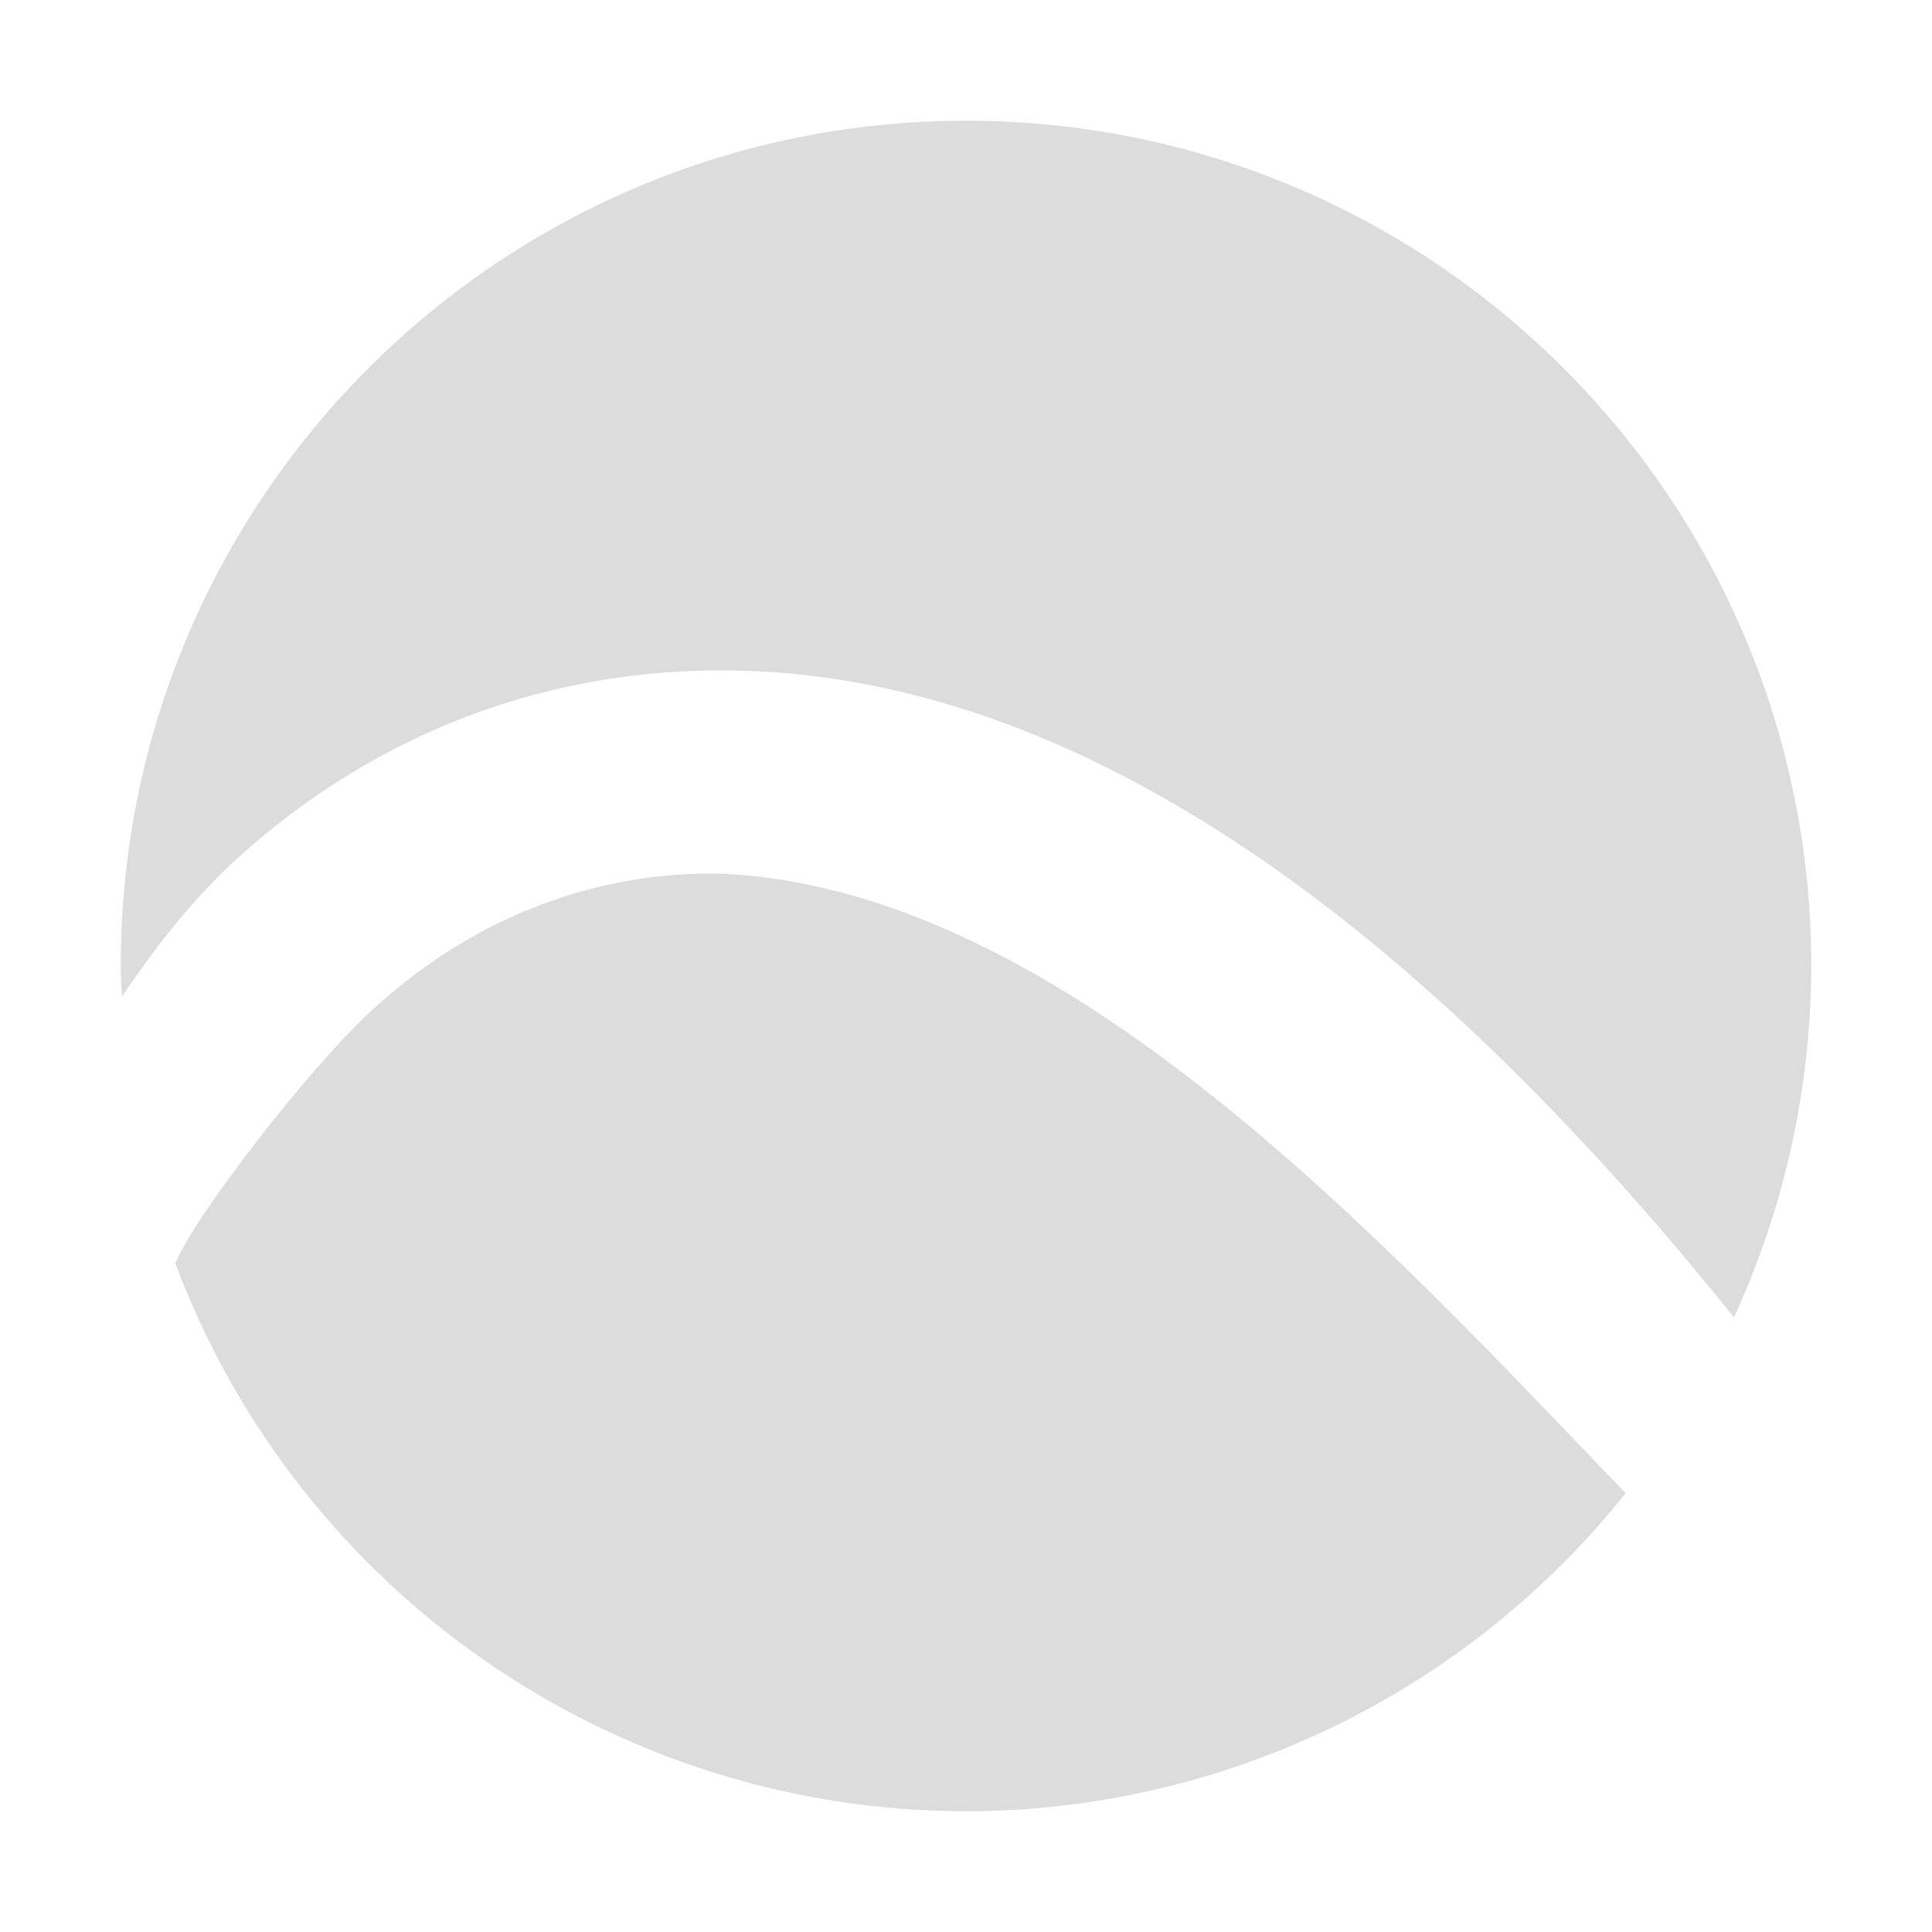
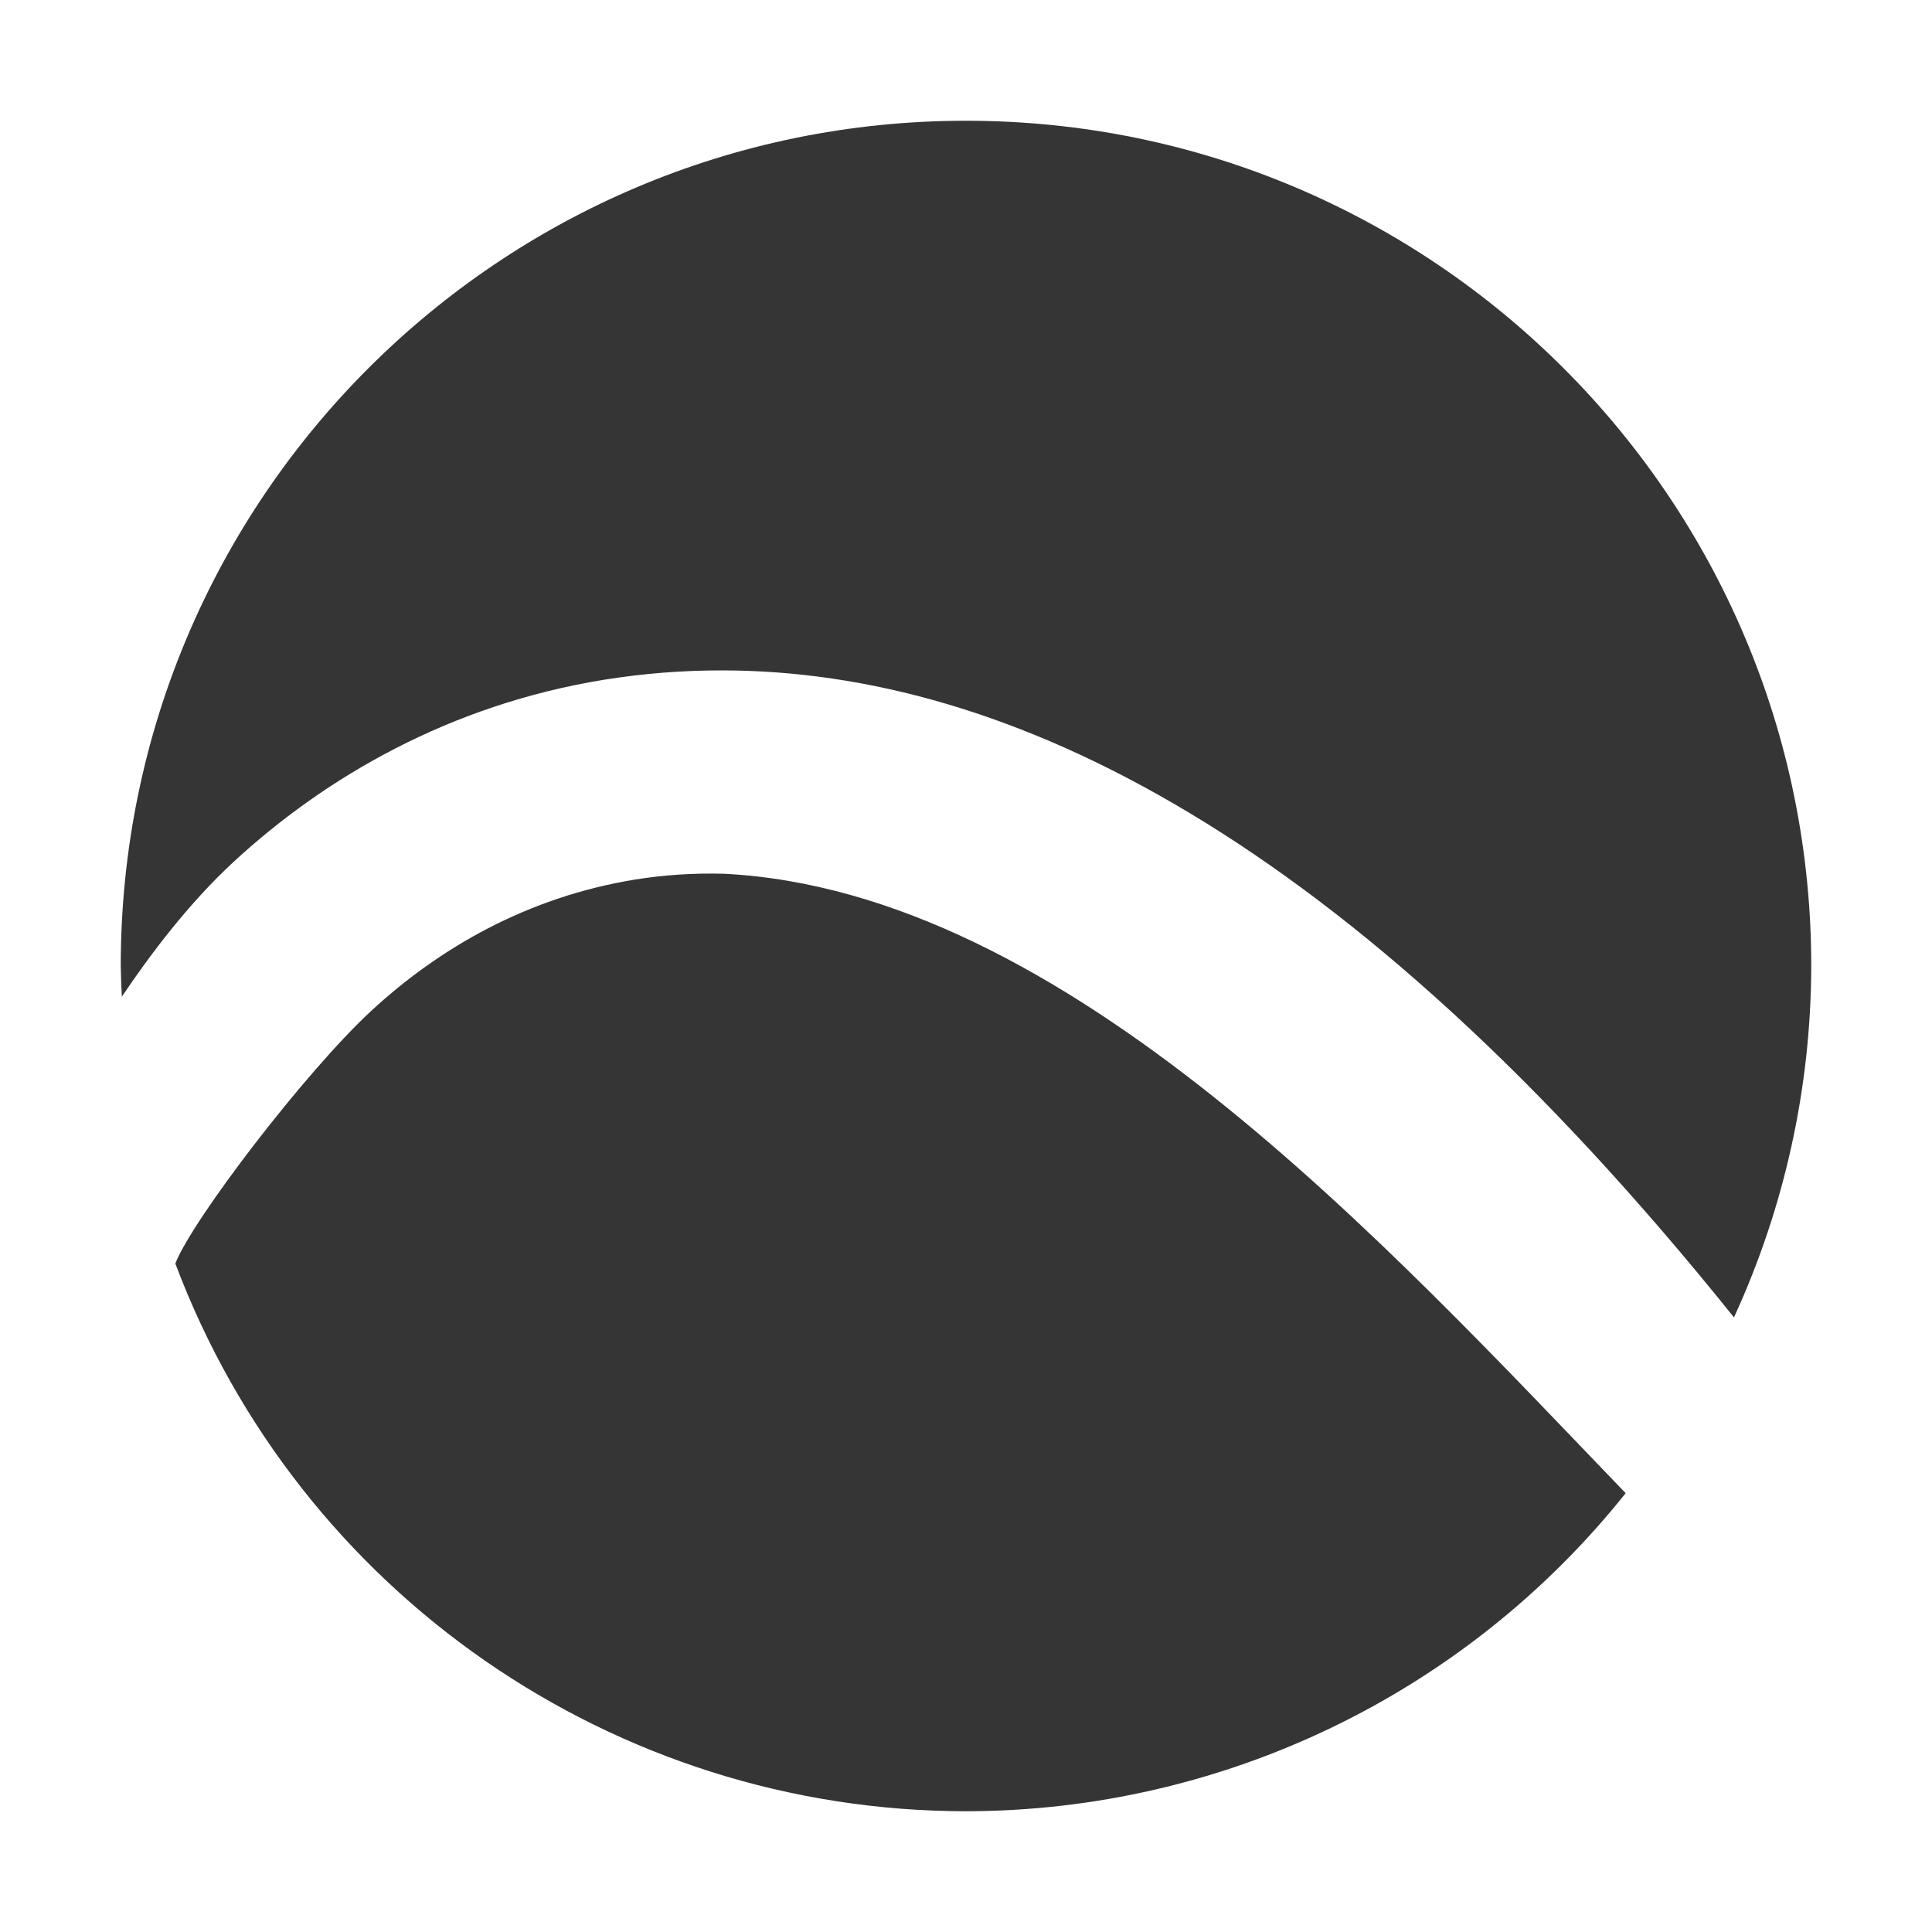
<svg xmlns="http://www.w3.org/2000/svg" width="16" height="16" id="svg2888" version="1.1">
  <defs id="defs2890" />
  <g id="layer1" transform="translate(0,-48)">
    <rect style="fill:#bbdafd;fill-opacity:0;stroke:none" id="rect2901" width="64.17" height="63.993" x="0" y="0.007" ry="0" />
-     <path style="opacity:1;fill:#dcdcdc;fill-opacity:1;fill-rule:nonzero;stroke:none;stroke-width:2;stroke-linecap:butt;stroke-linejoin:miter;stroke-miterlimit:4;stroke-dasharray:none;stroke-dashoffset:0;stroke-opacity:1" d="m 8,49 a 7,7 0 0 0 -7,7 7,7 0 0 0 0.009,0.254 c 0.237,-0.353 0.558,-0.777 0.924,-1.115 0.759,-0.701 1.791,-1.303 3.072,-1.51 0.318,-0.051 0.646,-0.078 0.983,-0.077 2.355,0.004 5.167,1.365 8.372,5.358 A 7,7 0 0 0 15,56 7,7 0 0 0 8,49 Z m -2.005,6.236 c -0.259,-0.007 -0.503,0.011 -0.729,0.047 -0.905,0.146 -1.635,0.574 -2.192,1.089 -0.545,0.504 -1.482,1.731 -1.622,2.092 A 7,7 0 0 0 8,63 7,7 0 0 0 13.463,60.366 C 11.477,58.302 8.828,55.379 5.995,55.236 Z" id="path4177" />
+     <path style="opacity:1;fill:#353535;fill-opacity:1;fill-rule:nonzero;stroke:none;stroke-width:2;stroke-linecap:butt;stroke-linejoin:miter;stroke-miterlimit:4;stroke-dasharray:none;stroke-dashoffset:0;stroke-opacity:1" d="m 8,49 a 7,7 0 0 0 -7,7 7,7 0 0 0 0.009,0.254 c 0.237,-0.353 0.558,-0.777 0.924,-1.115 0.759,-0.701 1.791,-1.303 3.072,-1.51 0.318,-0.051 0.646,-0.078 0.983,-0.077 2.355,0.004 5.167,1.365 8.372,5.358 A 7,7 0 0 0 15,56 7,7 0 0 0 8,49 Z m -2.005,6.236 c -0.259,-0.007 -0.503,0.011 -0.729,0.047 -0.905,0.146 -1.635,0.574 -2.192,1.089 -0.545,0.504 -1.482,1.731 -1.622,2.092 A 7,7 0 0 0 8,63 7,7 0 0 0 13.463,60.366 C 11.477,58.302 8.828,55.379 5.995,55.236 Z" id="path4177" />
  </g>
</svg>
